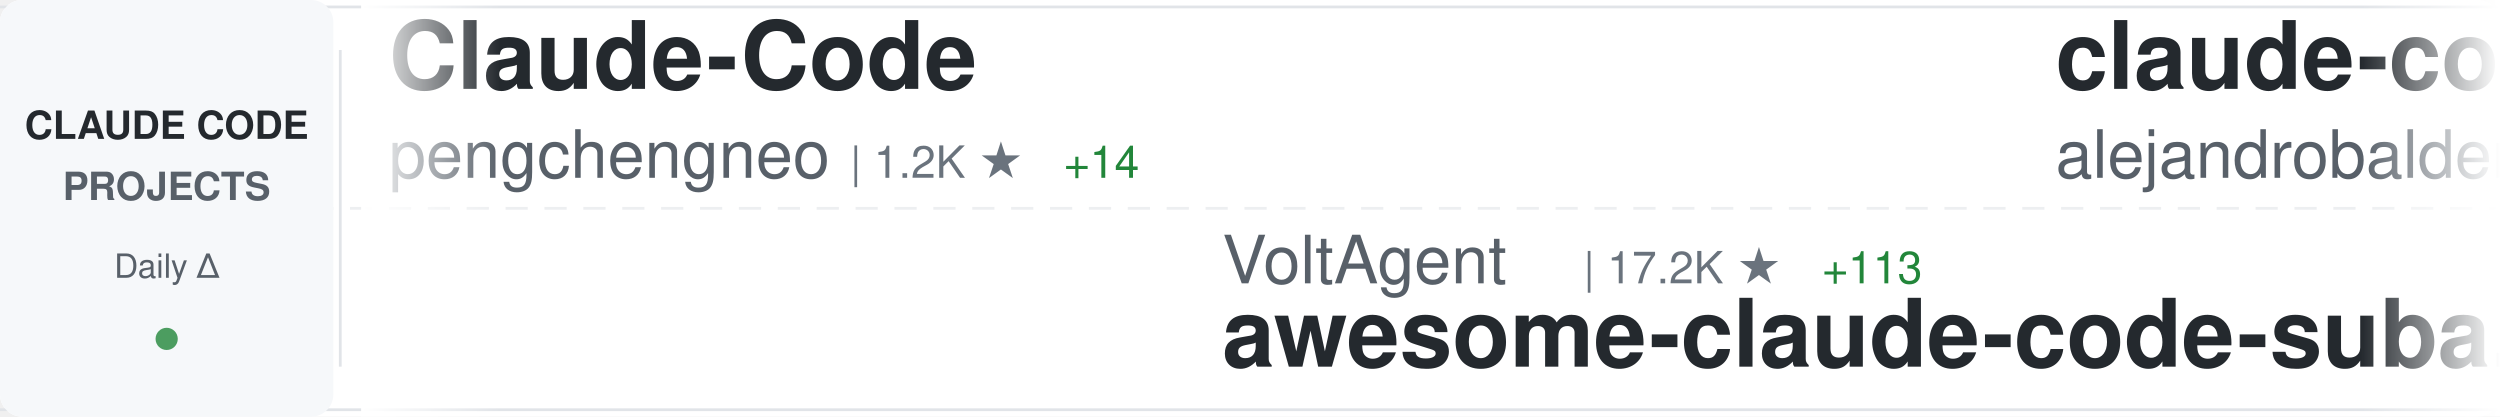
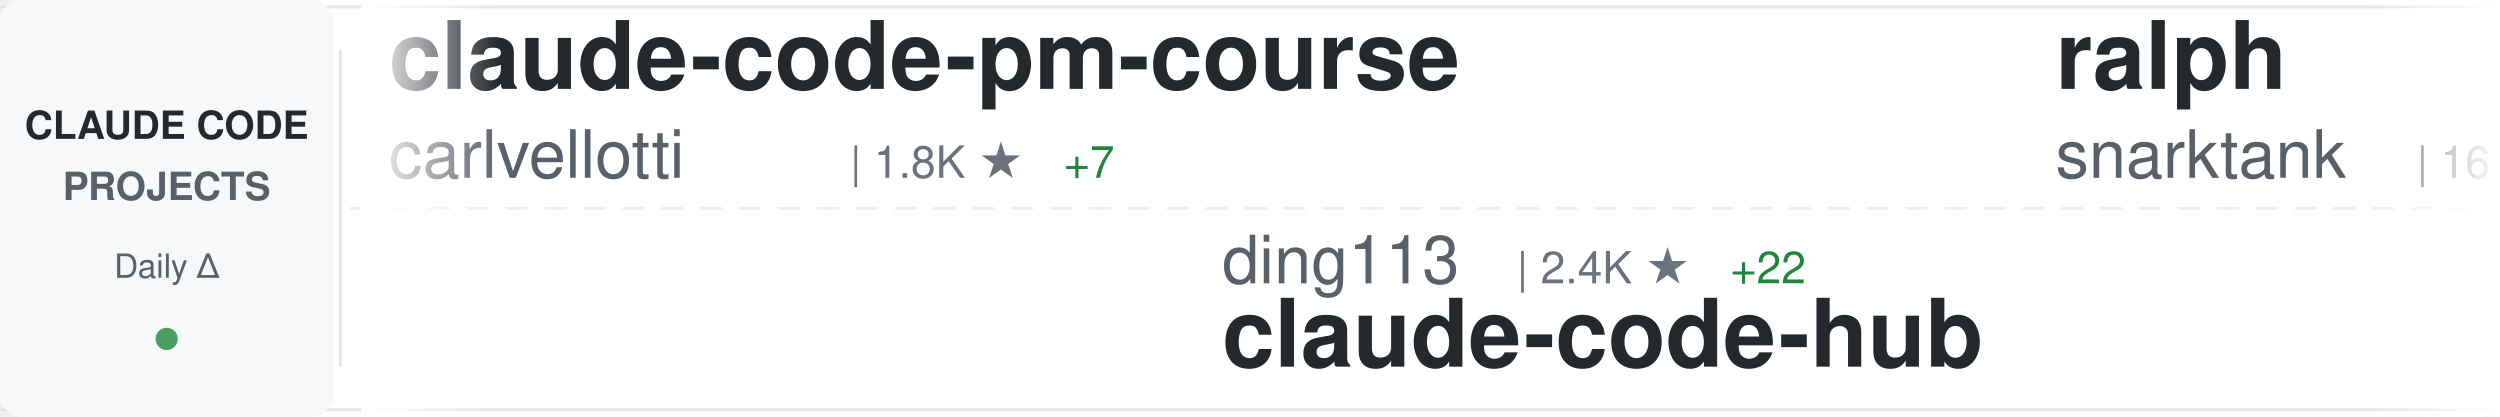
<svg xmlns="http://www.w3.org/2000/svg" width="900" height="150">
  <defs>
    <linearGradient id="awesomeLeftFade" x1="0%" y1="0%" x2="100%" y2="0%">
      <stop offset="0%" style="stop-color:#ffffff;stop-opacity:1" />
      <stop offset="100%" style="stop-color:#ffffff;stop-opacity:0" />
    </linearGradient>
    <linearGradient id="awesomeRightFade" x1="0%" y1="0%" x2="100%" y2="0%">
      <stop offset="0%" style="stop-color:#ffffff;stop-opacity:0" />
      <stop offset="100%" style="stop-color:#ffffff;stop-opacity:1" />
    </linearGradient>
  </defs>
  <rect width="900" height="150" fill="#ffffff" rx="8" />
  <rect x="0" y="2" width="900" height="1" fill="#e1e4e8" />
  <rect x="0" y="147" width="900" height="1" fill="#e1e4e8" />
  <line x1="0" y1="75" x2="900" y2="75" stroke="#e1e4e8" stroke-width="1" stroke-dasharray="8 6" opacity="0.6" />
  <rect x="0" y="0" width="120" height="150" fill="#f6f8fa" rx="8" />
  <text x="60" y="50" font-family="-apple-system, BlinkMacSystemFont, 'Segoe UI', Helvetica, Arial, sans-serif" font-size="14" font-weight="600" fill="#24292e" text-anchor="middle">CLAUDE CODE</text>
  <text x="60" y="72" font-family="-apple-system, BlinkMacSystemFont, 'Segoe UI', Helvetica, Arial, sans-serif" font-size="14" font-weight="600" fill="#586069" text-anchor="middle">PROJECTS</text>
  <text x="60" y="100" font-family="-apple-system, BlinkMacSystemFont, 'Segoe UI', Helvetica, Arial, sans-serif" font-size="12" font-weight="500" fill="#586069" text-anchor="middle">Daily Δ</text>
  <circle cx="60" cy="122" r="4" fill="#22863a" opacity="0.8" />
  <rect x="122" y="18" width="1" height="114" fill="#e1e4e8" />
  <clipPath id="awesomeTickerClip">
    <rect x="130" y="0" width="770" height="150" />
  </clipPath>
  <g clip-path="url(#awesomeTickerClip)">
    <g id="awesomeTickerItems">
      <animateTransform attributeName="transform" attributeType="XML" type="translate" from="0 0" to="-3000 0" dur="54s" repeatCount="indefinite" />
      <g transform="translate(0, 0)">
-         <text x="140" y="32" font-family="-apple-system, BlinkMacSystemFont, 'Segoe UI', Helvetica, Arial, sans-serif" font-size="34" font-weight="600" fill="#24292e">Claude-Code</text>
-         <text x="140" y="64" font-family="-apple-system, BlinkMacSystemFont, 'Segoe UI', Helvetica, Arial, sans-serif" font-size="24" font-weight="400" fill="#586069">pengchengneo</text>
-         <text x="306" y="64" font-family="-apple-system, BlinkMacSystemFont, 'Segoe UI', Helvetica, Arial, sans-serif" font-size="16" font-weight="500" fill="#6a737d">| 1.2K ★</text>
-         <text x="383" y="64" font-family="-apple-system, BlinkMacSystemFont, 'Segoe UI', Helvetica, Arial, sans-serif" font-size="16" font-weight="500" fill="#22863a"> +14</text>
+         <text x="140" y="32" font-family="-apple-system, BlinkMacSystemFont, 'Segoe UI', Helvetica, Arial, sans-serif" font-size="34" font-weight="600" fill="#24292e">claude-code-pm-course</text>
+         <text x="140" y="64" font-family="-apple-system, BlinkMacSystemFont, 'Segoe UI', Helvetica, Arial, sans-serif" font-size="24" font-weight="400" fill="#586069">carlvellotti</text>
+         <text x="306" y="64" font-family="-apple-system, BlinkMacSystemFont, 'Segoe UI', Helvetica, Arial, sans-serif" font-size="16" font-weight="500" fill="#6a737d">| 1.8K ★</text>
+         <text x="383" y="64" font-family="-apple-system, BlinkMacSystemFont, 'Segoe UI', Helvetica, Arial, sans-serif" font-size="16" font-weight="500" fill="#22863a"> +7</text>
      </g>
      <g transform="translate(300, 0)">
-         <text x="140" y="102" font-family="-apple-system, BlinkMacSystemFont, 'Segoe UI', Helvetica, Arial, sans-serif" font-size="24" font-weight="400" fill="#586069">VoltAgent</text>
-         <text x="270" y="102" font-family="-apple-system, BlinkMacSystemFont, 'Segoe UI', Helvetica, Arial, sans-serif" font-size="16" font-weight="500" fill="#6a737d">| 17.2K ★</text>
-         <text x="356" y="102" font-family="-apple-system, BlinkMacSystemFont, 'Segoe UI', Helvetica, Arial, sans-serif" font-size="16" font-weight="500" fill="#22863a"> +113</text>
-         <text x="140" y="132" font-family="-apple-system, BlinkMacSystemFont, 'Segoe UI', Helvetica, Arial, sans-serif" font-size="34" font-weight="600" fill="#24292e">awesome-claude-code-suba...</text>
+         <text x="140" y="102" font-family="-apple-system, BlinkMacSystemFont, 'Segoe UI', Helvetica, Arial, sans-serif" font-size="24" font-weight="400" fill="#586069">ding113</text>
+         <text x="246" y="102" font-family="-apple-system, BlinkMacSystemFont, 'Segoe UI', Helvetica, Arial, sans-serif" font-size="16" font-weight="500" fill="#6a737d">| 2.4K ★</text>
+         <text x="323" y="102" font-family="-apple-system, BlinkMacSystemFont, 'Segoe UI', Helvetica, Arial, sans-serif" font-size="16" font-weight="500" fill="#22863a"> +22</text>
+         <text x="140" y="132" font-family="-apple-system, BlinkMacSystemFont, 'Segoe UI', Helvetica, Arial, sans-serif" font-size="34" font-weight="600" fill="#24292e">claude-code-hub</text>
      </g>
      <g transform="translate(600, 0)">
-         <text x="140" y="32" font-family="-apple-system, BlinkMacSystemFont, 'Segoe UI', Helvetica, Arial, sans-serif" font-size="34" font-weight="600" fill="#24292e">claude-code-from-source</text>
-         <text x="140" y="64" font-family="-apple-system, BlinkMacSystemFont, 'Segoe UI', Helvetica, Arial, sans-serif" font-size="24" font-weight="400" fill="#586069">alejandrobalderas</text>
-         <text x="366" y="64" font-family="-apple-system, BlinkMacSystemFont, 'Segoe UI', Helvetica, Arial, sans-serif" font-size="16" font-weight="500" fill="#6a737d">| 1.3K ★</text>
-         <text x="443" y="64" font-family="-apple-system, BlinkMacSystemFont, 'Segoe UI', Helvetica, Arial, sans-serif" font-size="16" font-weight="500" fill="#22863a"> +162</text>
+         <text x="140" y="32" font-family="-apple-system, BlinkMacSystemFont, 'Segoe UI', Helvetica, Arial, sans-serif" font-size="34" font-weight="600" fill="#24292e">ralph</text>
+         <text x="140" y="64" font-family="-apple-system, BlinkMacSystemFont, 'Segoe UI', Helvetica, Arial, sans-serif" font-size="24" font-weight="400" fill="#586069">snarktank</text>
+         <text x="270" y="64" font-family="-apple-system, BlinkMacSystemFont, 'Segoe UI', Helvetica, Arial, sans-serif" font-size="16" font-weight="500" fill="#6a737d">| 16.6K ★</text>
+         <text x="356" y="64" font-family="-apple-system, BlinkMacSystemFont, 'Segoe UI', Helvetica, Arial, sans-serif" font-size="16" font-weight="500" fill="#22863a"> +554</text>
      </g>
      <g transform="translate(900, 0)">
-         <text x="140" y="102" font-family="-apple-system, BlinkMacSystemFont, 'Segoe UI', Helvetica, Arial, sans-serif" font-size="24" font-weight="400" fill="#586069">codeaashu</text>
-         <text x="270" y="102" font-family="-apple-system, BlinkMacSystemFont, 'Segoe UI', Helvetica, Arial, sans-serif" font-size="16" font-weight="500" fill="#6a737d">| 2.0K ★</text>
-         <text x="347" y="102" font-family="-apple-system, BlinkMacSystemFont, 'Segoe UI', Helvetica, Arial, sans-serif" font-size="16" font-weight="500" fill="#22863a"> +31</text>
-         <text x="140" y="132" font-family="-apple-system, BlinkMacSystemFont, 'Segoe UI', Helvetica, Arial, sans-serif" font-size="34" font-weight="600" fill="#24292e">claude-code</text>
+         <text x="140" y="102" font-family="-apple-system, BlinkMacSystemFont, 'Segoe UI', Helvetica, Arial, sans-serif" font-size="24" font-weight="400" fill="#586069">anthropics</text>
+         <text x="282" y="102" font-family="-apple-system, BlinkMacSystemFont, 'Segoe UI', Helvetica, Arial, sans-serif" font-size="16" font-weight="500" fill="#6a737d">| 116.7K ★</text>
+         <text x="377" y="102" font-family="-apple-system, BlinkMacSystemFont, 'Segoe UI', Helvetica, Arial, sans-serif" font-size="16" font-weight="500" fill="#22863a"> +831</text>
+         <text x="140" y="132" font-family="-apple-system, BlinkMacSystemFont, 'Segoe UI', Helvetica, Arial, sans-serif" font-size="34" font-weight="600" fill="#24292e">skills</text>
      </g>
      <g transform="translate(1200, 0)">
-         <text x="140" y="32" font-family="-apple-system, BlinkMacSystemFont, 'Segoe UI', Helvetica, Arial, sans-serif" font-size="34" font-weight="600" fill="#24292e">claude-code-security-rev...</text>
-         <text x="140" y="64" font-family="-apple-system, BlinkMacSystemFont, 'Segoe UI', Helvetica, Arial, sans-serif" font-size="24" font-weight="400" fill="#586069">anthropics</text>
-         <text x="282" y="64" font-family="-apple-system, BlinkMacSystemFont, 'Segoe UI', Helvetica, Arial, sans-serif" font-size="16" font-weight="500" fill="#6a737d">| 4.2K ★</text>
-         <text x="359" y="64" font-family="-apple-system, BlinkMacSystemFont, 'Segoe UI', Helvetica, Arial, sans-serif" font-size="16" font-weight="500" fill="#22863a"> +17</text>
+         <text x="140" y="32" font-family="-apple-system, BlinkMacSystemFont, 'Segoe UI', Helvetica, Arial, sans-serif" font-size="34" font-weight="600" fill="#24292e">sc-claude-code-files</text>
+         <text x="140" y="64" font-family="-apple-system, BlinkMacSystemFont, 'Segoe UI', Helvetica, Arial, sans-serif" font-size="24" font-weight="400" fill="#586069">https-deeplearning-ai</text>
+         <text x="414" y="64" font-family="-apple-system, BlinkMacSystemFont, 'Segoe UI', Helvetica, Arial, sans-serif" font-size="16" font-weight="500" fill="#6a737d">| 485 ★</text>
+         <text x="482" y="64" font-family="-apple-system, BlinkMacSystemFont, 'Segoe UI', Helvetica, Arial, sans-serif" font-size="16" font-weight="500" fill="#22863a"> +2</text>
      </g>
      <g transform="translate(1500, 0)">
-         <text x="140" y="102" font-family="-apple-system, BlinkMacSystemFont, 'Segoe UI', Helvetica, Arial, sans-serif" font-size="24" font-weight="400" fill="#586069">guanshan</text>
-         <text x="258" y="102" font-family="-apple-system, BlinkMacSystemFont, 'Segoe UI', Helvetica, Arial, sans-serif" font-size="16" font-weight="500" fill="#6a737d">| 55 ★</text>
-         <text x="317" y="102" font-family="-apple-system, BlinkMacSystemFont, 'Segoe UI', Helvetica, Arial, sans-serif" font-size="16" font-weight="500" fill="#22863a"> +1</text>
-         <text x="140" y="132" font-family="-apple-system, BlinkMacSystemFont, 'Segoe UI', Helvetica, Arial, sans-serif" font-size="34" font-weight="600" fill="#24292e">ClaudeCode</text>
+         <text x="140" y="102" font-family="-apple-system, BlinkMacSystemFont, 'Segoe UI', Helvetica, Arial, sans-serif" font-size="24" font-weight="400" fill="#586069">chauncygu</text>
+         <text x="270" y="102" font-family="-apple-system, BlinkMacSystemFont, 'Segoe UI', Helvetica, Arial, sans-serif" font-size="16" font-weight="500" fill="#6a737d">| 2.1K ★</text>
+         <text x="347" y="102" font-family="-apple-system, BlinkMacSystemFont, 'Segoe UI', Helvetica, Arial, sans-serif" font-size="16" font-weight="500" fill="#22863a"> +36</text>
+         <text x="140" y="132" font-family="-apple-system, BlinkMacSystemFont, 'Segoe UI', Helvetica, Arial, sans-serif" font-size="34" font-weight="600" fill="#24292e">collection-claude-code-s...</text>
      </g>
      <g transform="translate(1800, 0)">
        <text x="140" y="32" font-family="-apple-system, BlinkMacSystemFont, 'Segoe UI', Helvetica, Arial, sans-serif" font-size="34" font-weight="600" fill="#24292e">claude-code-guide</text>
        <text x="140" y="64" font-family="-apple-system, BlinkMacSystemFont, 'Segoe UI', Helvetica, Arial, sans-serif" font-size="24" font-weight="400" fill="#586069">zebbern</text>
        <text x="246" y="64" font-family="-apple-system, BlinkMacSystemFont, 'Segoe UI', Helvetica, Arial, sans-serif" font-size="16" font-weight="500" fill="#6a737d">| 3.9K ★</text>
-         <text x="323" y="64" font-family="-apple-system, BlinkMacSystemFont, 'Segoe UI', Helvetica, Arial, sans-serif" font-size="16" font-weight="500" fill="#22863a"> +10</text>
+         <text x="323" y="64" font-family="-apple-system, BlinkMacSystemFont, 'Segoe UI', Helvetica, Arial, sans-serif" font-size="16" font-weight="500" fill="#22863a"> +7</text>
      </g>
      <g transform="translate(2100, 0)">
-         <text x="140" y="102" font-family="-apple-system, BlinkMacSystemFont, 'Segoe UI', Helvetica, Arial, sans-serif" font-size="24" font-weight="400" fill="#586069">lorryjovens-hub</text>
-         <text x="342" y="102" font-family="-apple-system, BlinkMacSystemFont, 'Segoe UI', Helvetica, Arial, sans-serif" font-size="16" font-weight="500" fill="#6a737d">| 1.3K ★</text>
-         <text x="419" y="102" font-family="-apple-system, BlinkMacSystemFont, 'Segoe UI', Helvetica, Arial, sans-serif" font-size="16" font-weight="500" fill="#22863a"> +15</text>
-         <text x="140" y="132" font-family="-apple-system, BlinkMacSystemFont, 'Segoe UI', Helvetica, Arial, sans-serif" font-size="34" font-weight="600" fill="#24292e">claude-code-rust</text>
+         <text x="140" y="102" font-family="-apple-system, BlinkMacSystemFont, 'Segoe UI', Helvetica, Arial, sans-serif" font-size="24" font-weight="400" fill="#586069">alirezarezvani</text>
+         <text x="330" y="102" font-family="-apple-system, BlinkMacSystemFont, 'Segoe UI', Helvetica, Arial, sans-serif" font-size="16" font-weight="500" fill="#6a737d">| 10.9K ★</text>
+         <text x="416" y="102" font-family="-apple-system, BlinkMacSystemFont, 'Segoe UI', Helvetica, Arial, sans-serif" font-size="16" font-weight="500" fill="#22863a"> +198</text>
+         <text x="140" y="132" font-family="-apple-system, BlinkMacSystemFont, 'Segoe UI', Helvetica, Arial, sans-serif" font-size="34" font-weight="600" fill="#24292e">claude-skills</text>
      </g>
      <g transform="translate(2400, 0)">
-         <text x="140" y="32" font-family="-apple-system, BlinkMacSystemFont, 'Segoe UI', Helvetica, Arial, sans-serif" font-size="34" font-weight="600" fill="#24292e">claude-code-best-practic...</text>
-         <text x="140" y="64" font-family="-apple-system, BlinkMacSystemFont, 'Segoe UI', Helvetica, Arial, sans-serif" font-size="24" font-weight="400" fill="#586069">shanraisshan</text>
-         <text x="306" y="64" font-family="-apple-system, BlinkMacSystemFont, 'Segoe UI', Helvetica, Arial, sans-serif" font-size="16" font-weight="500" fill="#6a737d">| 41.3K ★</text>
-         <text x="392" y="64" font-family="-apple-system, BlinkMacSystemFont, 'Segoe UI', Helvetica, Arial, sans-serif" font-size="16" font-weight="500" fill="#22863a"> +2.6K</text>
+         <text x="140" y="32" font-family="-apple-system, BlinkMacSystemFont, 'Segoe UI', Helvetica, Arial, sans-serif" font-size="34" font-weight="600" fill="#24292e">claude-howto</text>
+         <text x="140" y="64" font-family="-apple-system, BlinkMacSystemFont, 'Segoe UI', Helvetica, Arial, sans-serif" font-size="24" font-weight="400" fill="#586069">luongnv89</text>
+         <text x="270" y="64" font-family="-apple-system, BlinkMacSystemFont, 'Segoe UI', Helvetica, Arial, sans-serif" font-size="16" font-weight="500" fill="#6a737d">| 26.1K ★</text>
+         <text x="356" y="64" font-family="-apple-system, BlinkMacSystemFont, 'Segoe UI', Helvetica, Arial, sans-serif" font-size="16" font-weight="500" fill="#22863a"> +438</text>
      </g>
      <g transform="translate(2700, 0)">
-         <text x="140" y="102" font-family="-apple-system, BlinkMacSystemFont, 'Segoe UI', Helvetica, Arial, sans-serif" font-size="24" font-weight="400" fill="#586069">ChrisWiles</text>
-         <text x="282" y="102" font-family="-apple-system, BlinkMacSystemFont, 'Segoe UI', Helvetica, Arial, sans-serif" font-size="16" font-weight="500" fill="#6a737d">| 5.8K ★</text>
-         <text x="359" y="102" font-family="-apple-system, BlinkMacSystemFont, 'Segoe UI', Helvetica, Arial, sans-serif" font-size="16" font-weight="500" fill="#22863a"> +6</text>
-         <text x="140" y="132" font-family="-apple-system, BlinkMacSystemFont, 'Segoe UI', Helvetica, Arial, sans-serif" font-size="34" font-weight="600" fill="#24292e">claude-code-showcase</text>
+         <text x="140" y="102" font-family="-apple-system, BlinkMacSystemFont, 'Segoe UI', Helvetica, Arial, sans-serif" font-size="24" font-weight="400" fill="#586069">mehmoodosman</text>
+         <text x="306" y="102" font-family="-apple-system, BlinkMacSystemFont, 'Segoe UI', Helvetica, Arial, sans-serif" font-size="16" font-weight="500" fill="#6a737d">| 164 ★</text>
+         <text x="140" y="132" font-family="-apple-system, BlinkMacSystemFont, 'Segoe UI', Helvetica, Arial, sans-serif" font-size="34" font-weight="600" fill="#24292e">claude-code</text>
      </g>
      <g transform="translate(3000, 0)">
-         <text x="140" y="32" font-family="-apple-system, BlinkMacSystemFont, 'Segoe UI', Helvetica, Arial, sans-serif" font-size="34" font-weight="600" fill="#24292e">Claude-Code</text>
-         <text x="140" y="64" font-family="-apple-system, BlinkMacSystemFont, 'Segoe UI', Helvetica, Arial, sans-serif" font-size="24" font-weight="400" fill="#586069">pengchengneo</text>
-         <text x="306" y="64" font-family="-apple-system, BlinkMacSystemFont, 'Segoe UI', Helvetica, Arial, sans-serif" font-size="16" font-weight="500" fill="#6a737d">| 1.2K ★</text>
-         <text x="383" y="64" font-family="-apple-system, BlinkMacSystemFont, 'Segoe UI', Helvetica, Arial, sans-serif" font-size="16" font-weight="500" fill="#22863a"> +14</text>
+         <text x="140" y="32" font-family="-apple-system, BlinkMacSystemFont, 'Segoe UI', Helvetica, Arial, sans-serif" font-size="34" font-weight="600" fill="#24292e">claude-code-pm-course</text>
+         <text x="140" y="64" font-family="-apple-system, BlinkMacSystemFont, 'Segoe UI', Helvetica, Arial, sans-serif" font-size="24" font-weight="400" fill="#586069">carlvellotti</text>
+         <text x="306" y="64" font-family="-apple-system, BlinkMacSystemFont, 'Segoe UI', Helvetica, Arial, sans-serif" font-size="16" font-weight="500" fill="#6a737d">| 1.8K ★</text>
+         <text x="383" y="64" font-family="-apple-system, BlinkMacSystemFont, 'Segoe UI', Helvetica, Arial, sans-serif" font-size="16" font-weight="500" fill="#22863a"> +7</text>
      </g>
      <g transform="translate(3300, 0)">
-         <text x="140" y="102" font-family="-apple-system, BlinkMacSystemFont, 'Segoe UI', Helvetica, Arial, sans-serif" font-size="24" font-weight="400" fill="#586069">VoltAgent</text>
-         <text x="270" y="102" font-family="-apple-system, BlinkMacSystemFont, 'Segoe UI', Helvetica, Arial, sans-serif" font-size="16" font-weight="500" fill="#6a737d">| 17.2K ★</text>
-         <text x="356" y="102" font-family="-apple-system, BlinkMacSystemFont, 'Segoe UI', Helvetica, Arial, sans-serif" font-size="16" font-weight="500" fill="#22863a"> +113</text>
-         <text x="140" y="132" font-family="-apple-system, BlinkMacSystemFont, 'Segoe UI', Helvetica, Arial, sans-serif" font-size="34" font-weight="600" fill="#24292e">awesome-claude-code-suba...</text>
+         <text x="140" y="102" font-family="-apple-system, BlinkMacSystemFont, 'Segoe UI', Helvetica, Arial, sans-serif" font-size="24" font-weight="400" fill="#586069">ding113</text>
+         <text x="246" y="102" font-family="-apple-system, BlinkMacSystemFont, 'Segoe UI', Helvetica, Arial, sans-serif" font-size="16" font-weight="500" fill="#6a737d">| 2.4K ★</text>
+         <text x="323" y="102" font-family="-apple-system, BlinkMacSystemFont, 'Segoe UI', Helvetica, Arial, sans-serif" font-size="16" font-weight="500" fill="#22863a"> +22</text>
+         <text x="140" y="132" font-family="-apple-system, BlinkMacSystemFont, 'Segoe UI', Helvetica, Arial, sans-serif" font-size="34" font-weight="600" fill="#24292e">claude-code-hub</text>
      </g>
      <g transform="translate(3600, 0)">
-         <text x="140" y="32" font-family="-apple-system, BlinkMacSystemFont, 'Segoe UI', Helvetica, Arial, sans-serif" font-size="34" font-weight="600" fill="#24292e">claude-code-from-source</text>
-         <text x="140" y="64" font-family="-apple-system, BlinkMacSystemFont, 'Segoe UI', Helvetica, Arial, sans-serif" font-size="24" font-weight="400" fill="#586069">alejandrobalderas</text>
-         <text x="366" y="64" font-family="-apple-system, BlinkMacSystemFont, 'Segoe UI', Helvetica, Arial, sans-serif" font-size="16" font-weight="500" fill="#6a737d">| 1.3K ★</text>
-         <text x="443" y="64" font-family="-apple-system, BlinkMacSystemFont, 'Segoe UI', Helvetica, Arial, sans-serif" font-size="16" font-weight="500" fill="#22863a"> +162</text>
+         <text x="140" y="32" font-family="-apple-system, BlinkMacSystemFont, 'Segoe UI', Helvetica, Arial, sans-serif" font-size="34" font-weight="600" fill="#24292e">ralph</text>
+         <text x="140" y="64" font-family="-apple-system, BlinkMacSystemFont, 'Segoe UI', Helvetica, Arial, sans-serif" font-size="24" font-weight="400" fill="#586069">snarktank</text>
+         <text x="270" y="64" font-family="-apple-system, BlinkMacSystemFont, 'Segoe UI', Helvetica, Arial, sans-serif" font-size="16" font-weight="500" fill="#6a737d">| 16.6K ★</text>
+         <text x="356" y="64" font-family="-apple-system, BlinkMacSystemFont, 'Segoe UI', Helvetica, Arial, sans-serif" font-size="16" font-weight="500" fill="#22863a"> +554</text>
      </g>
      <g transform="translate(3900, 0)">
-         <text x="140" y="102" font-family="-apple-system, BlinkMacSystemFont, 'Segoe UI', Helvetica, Arial, sans-serif" font-size="24" font-weight="400" fill="#586069">codeaashu</text>
-         <text x="270" y="102" font-family="-apple-system, BlinkMacSystemFont, 'Segoe UI', Helvetica, Arial, sans-serif" font-size="16" font-weight="500" fill="#6a737d">| 2.0K ★</text>
-         <text x="347" y="102" font-family="-apple-system, BlinkMacSystemFont, 'Segoe UI', Helvetica, Arial, sans-serif" font-size="16" font-weight="500" fill="#22863a"> +31</text>
-         <text x="140" y="132" font-family="-apple-system, BlinkMacSystemFont, 'Segoe UI', Helvetica, Arial, sans-serif" font-size="34" font-weight="600" fill="#24292e">claude-code</text>
+         <text x="140" y="102" font-family="-apple-system, BlinkMacSystemFont, 'Segoe UI', Helvetica, Arial, sans-serif" font-size="24" font-weight="400" fill="#586069">anthropics</text>
+         <text x="282" y="102" font-family="-apple-system, BlinkMacSystemFont, 'Segoe UI', Helvetica, Arial, sans-serif" font-size="16" font-weight="500" fill="#6a737d">| 116.7K ★</text>
+         <text x="377" y="102" font-family="-apple-system, BlinkMacSystemFont, 'Segoe UI', Helvetica, Arial, sans-serif" font-size="16" font-weight="500" fill="#22863a"> +831</text>
+         <text x="140" y="132" font-family="-apple-system, BlinkMacSystemFont, 'Segoe UI', Helvetica, Arial, sans-serif" font-size="34" font-weight="600" fill="#24292e">skills</text>
      </g>
    </g>
  </g>
  <rect x="130" y="0" width="50" height="150" fill="url(#awesomeLeftFade)" />
  <rect x="850" y="0" width="50" height="150" fill="url(#awesomeRightFade)" />
</svg>
